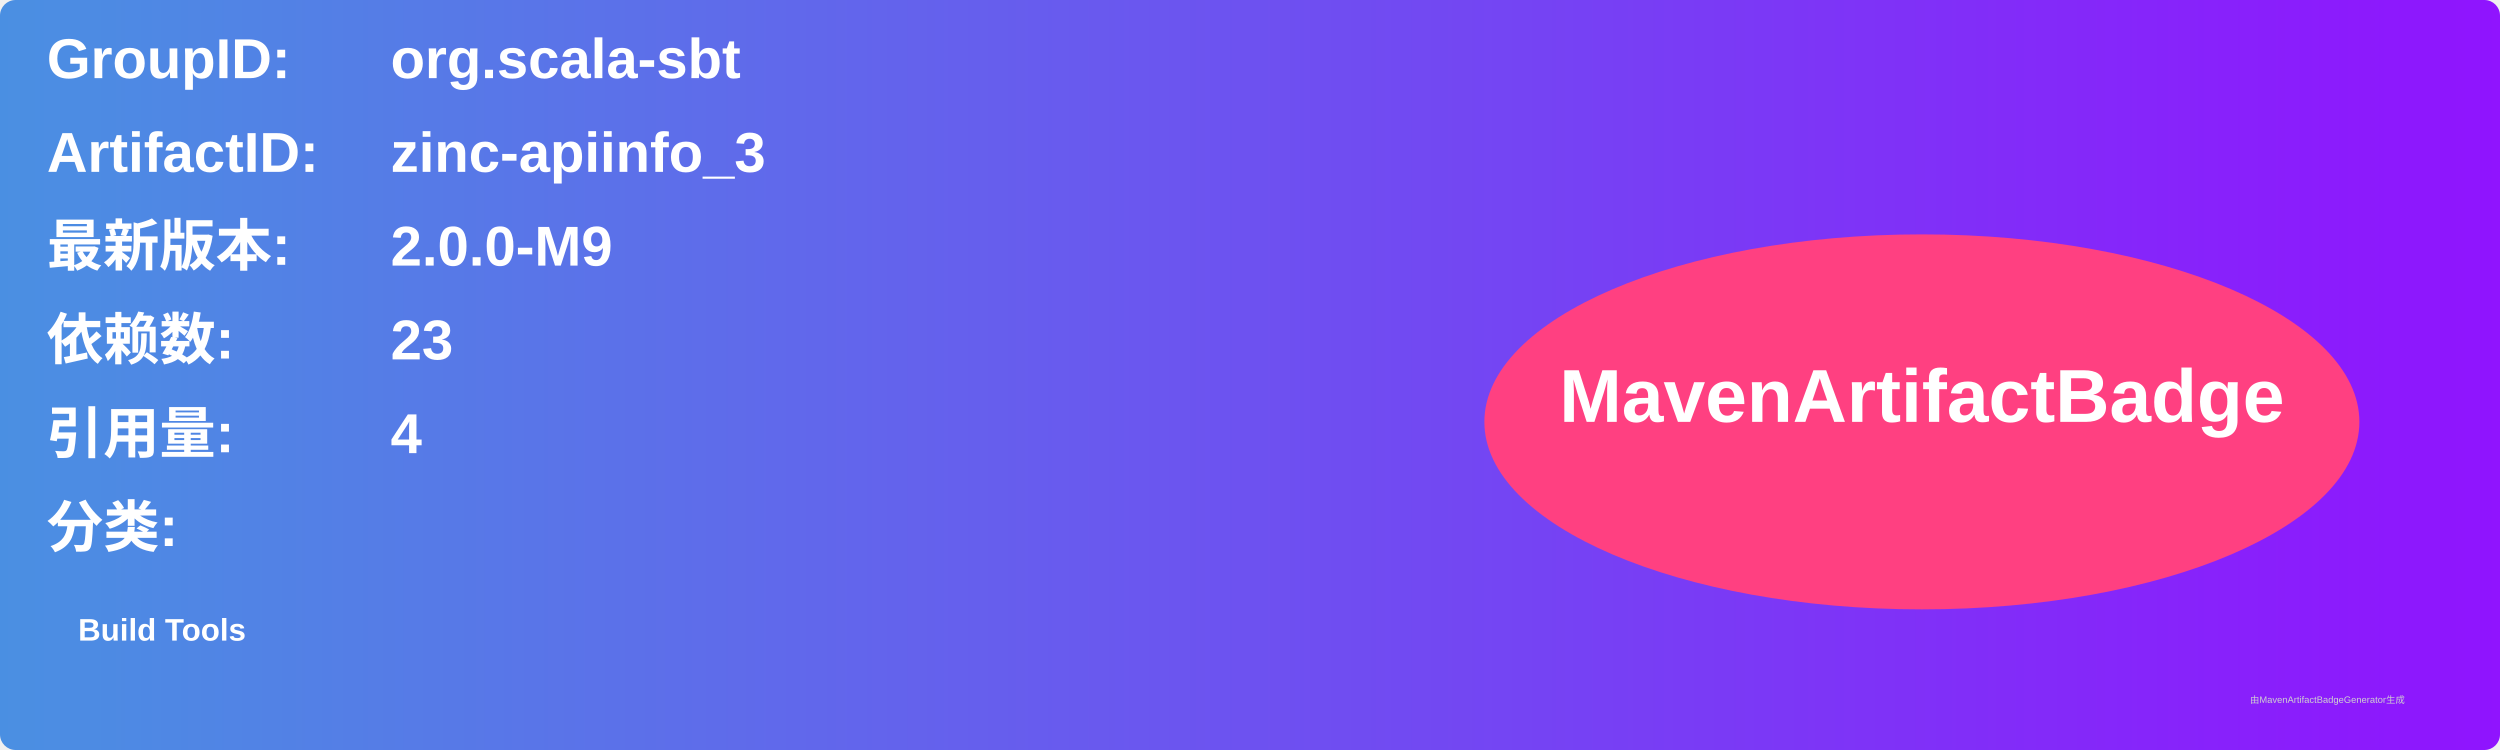
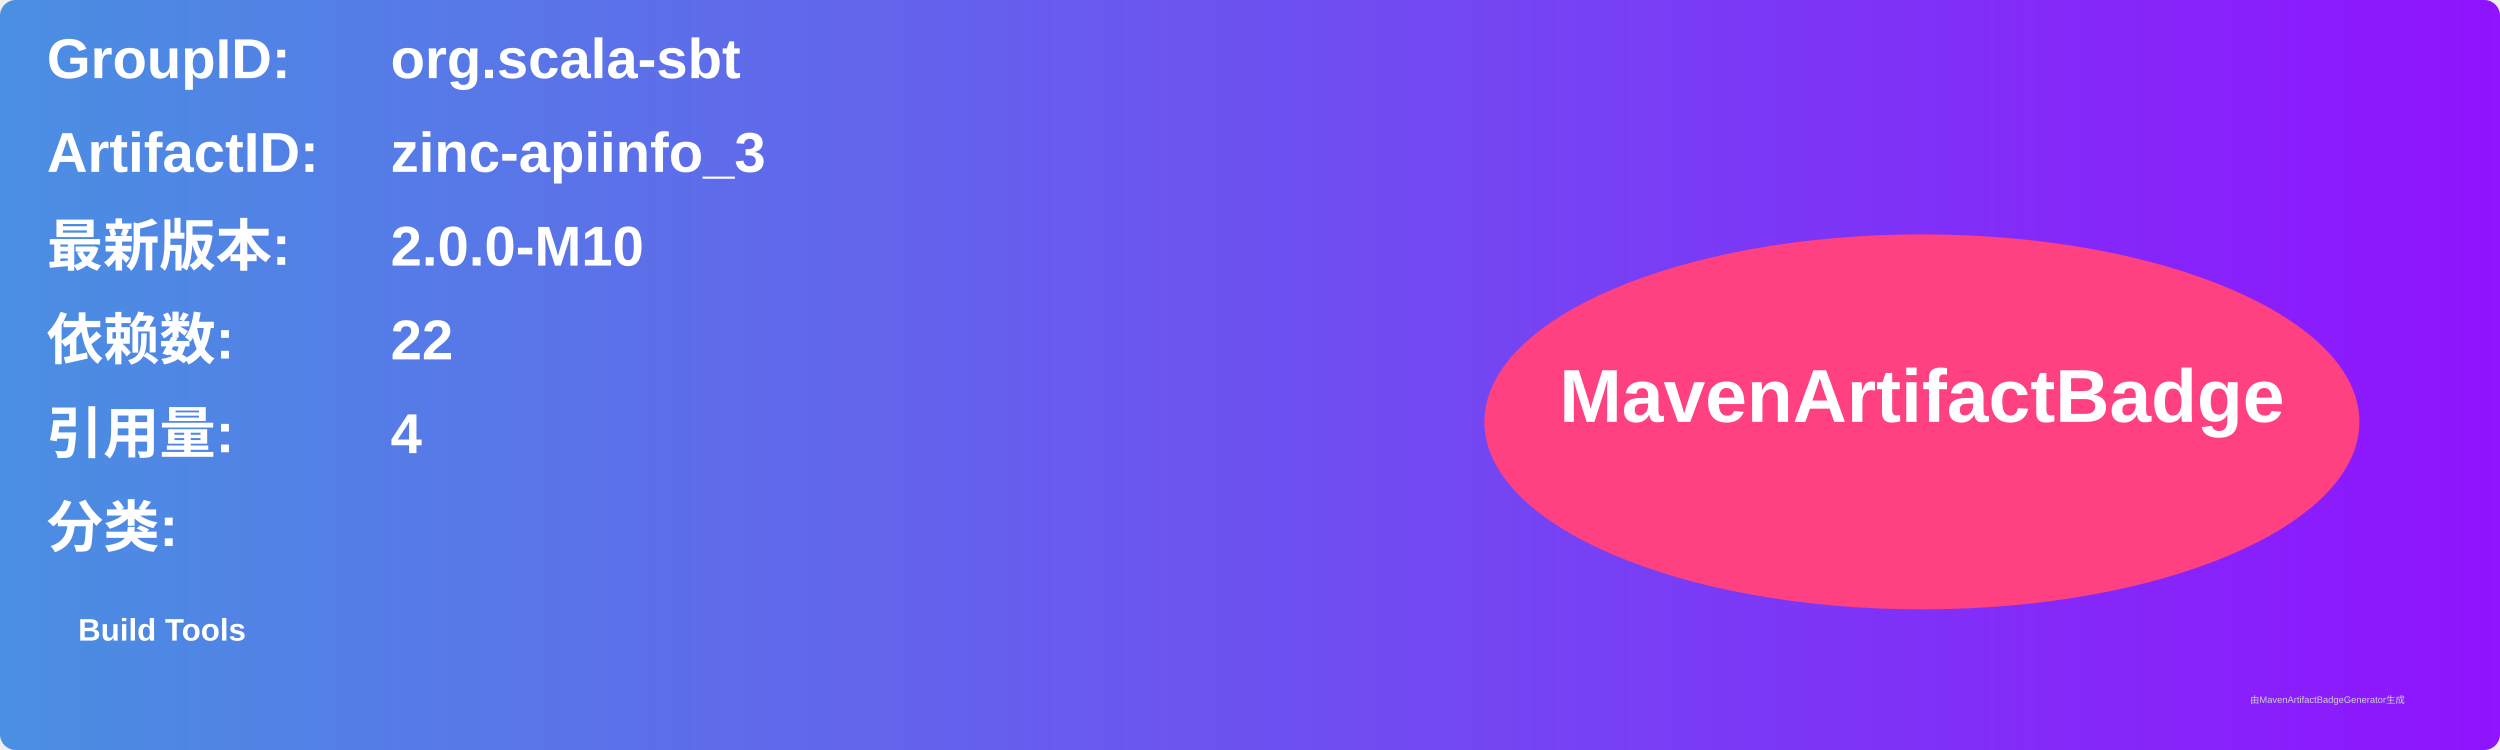
<svg xmlns="http://www.w3.org/2000/svg" width="800" height="240" viewBox="0 0 800 240">
  <linearGradient id="grad" x1="0%" y1="0%" x2="100%" y2="0%">
    <stop offset="0%" stop-color="#4a90e2" />
    <stop offset="100%" stop-color="#9013fe" />
  </linearGradient>
  <rect width="100%" height="100%" rx="5" ry="5" fill="url(#grad)" />
  <g transform="translate(15, 15)">
    <text x="0" y="10" font-family="Arial" font-size="18" fill="white" font-weight="bold" width="260">GroupID:</text>
    <text x="110" y="10" font-family="Arial" font-size="18" fill="white" font-weight="bold" width="460">org.scala-sbt</text>
    <text x="0" y="40" font-family="Arial" font-size="18" fill="white" font-weight="bold" width="260">ArtifactID:</text>
    <text x="110" y="40" font-family="Arial" font-size="18" fill="white" font-weight="bold" width="460">zinc-apiinfo_3</text>
    <text x="0" y="70" font-family="Arial" font-size="18" fill="white" font-weight="bold">最新版本:</text>
    <text x="110" y="70" font-family="Arial" font-size="18" fill="white" font-weight="bold">
-       <tspan font-weight="bold">2.0.0-M9</tspan>
+       <tspan font-weight="bold">2.0.0-M10</tspan>
    </text>
    <text x="0" y="100" font-family="Arial" font-size="18" fill="white" font-weight="bold">依赖数: </text>
    <text x="110" y="100" font-family="Arial" font-size="18" fill="white">
-       <tspan font-weight="bold">23</tspan>
+       <tspan font-weight="bold">22</tspan>
    </text>
    <text x="0" y="130" font-family="Arial" font-size="18" fill="white" font-weight="bold">引用量: </text>
    <text x="110" y="130" font-family="Arial" font-size="18" fill="white">
      <tspan font-weight="bold">4</tspan>
    </text>
    <text x="0" y="160" font-family="Arial" font-size="18" fill="white" font-weight="bold">分类:</text>
    <text x="10" y="190" font-family="Arial" font-size="10" fill="white">
      <tspan font-weight="bold">Build Tools</tspan>
    </text>
    <ellipse cx="600" cy="120" rx="140" ry="60" fill="#ff4081" />
    <text x="600" y="120" text-anchor="middle" font-family="Arial" font-size="24" fill="white" font-weight="bold">MavenArtifactBadge</text>
  </g>
  <text x="720" y="225" font-family="Arial" font-size="3" fill="#d0d0d0">由MavenArtifactBadgeGenerator生成</text>
</svg>
